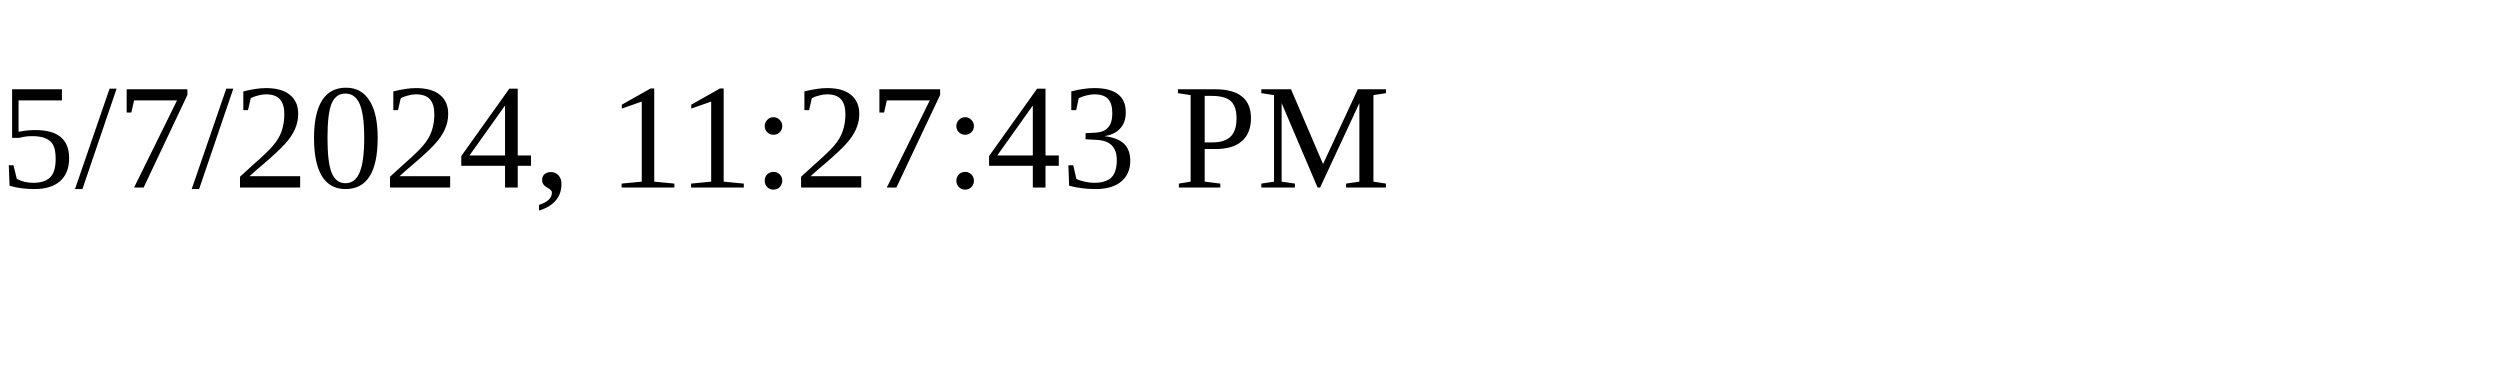
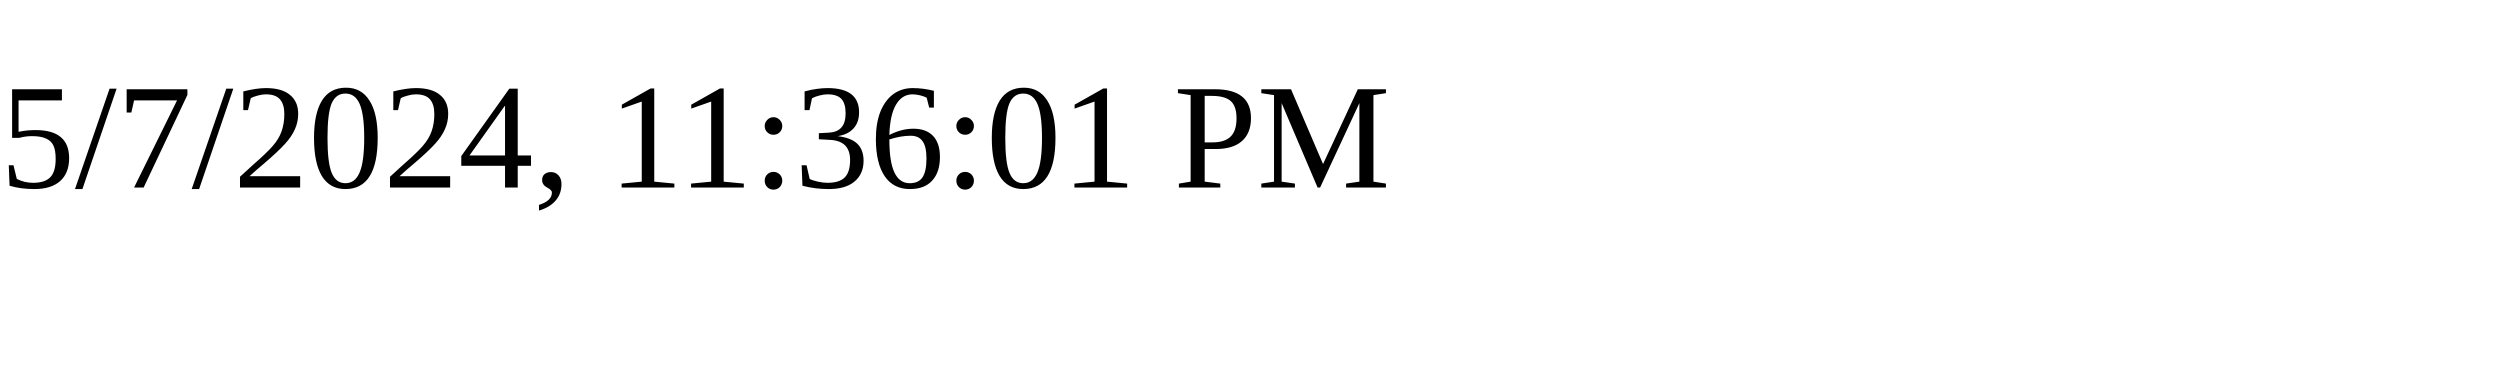
<svg xmlns="http://www.w3.org/2000/svg" height="30" width="200">
-   <text x="0" y="15">5/7/2024, 11:27:43 PM</text>
+   <text x="0" y="15">5/7/2024, 11:36:01 PM</text>
</svg>
